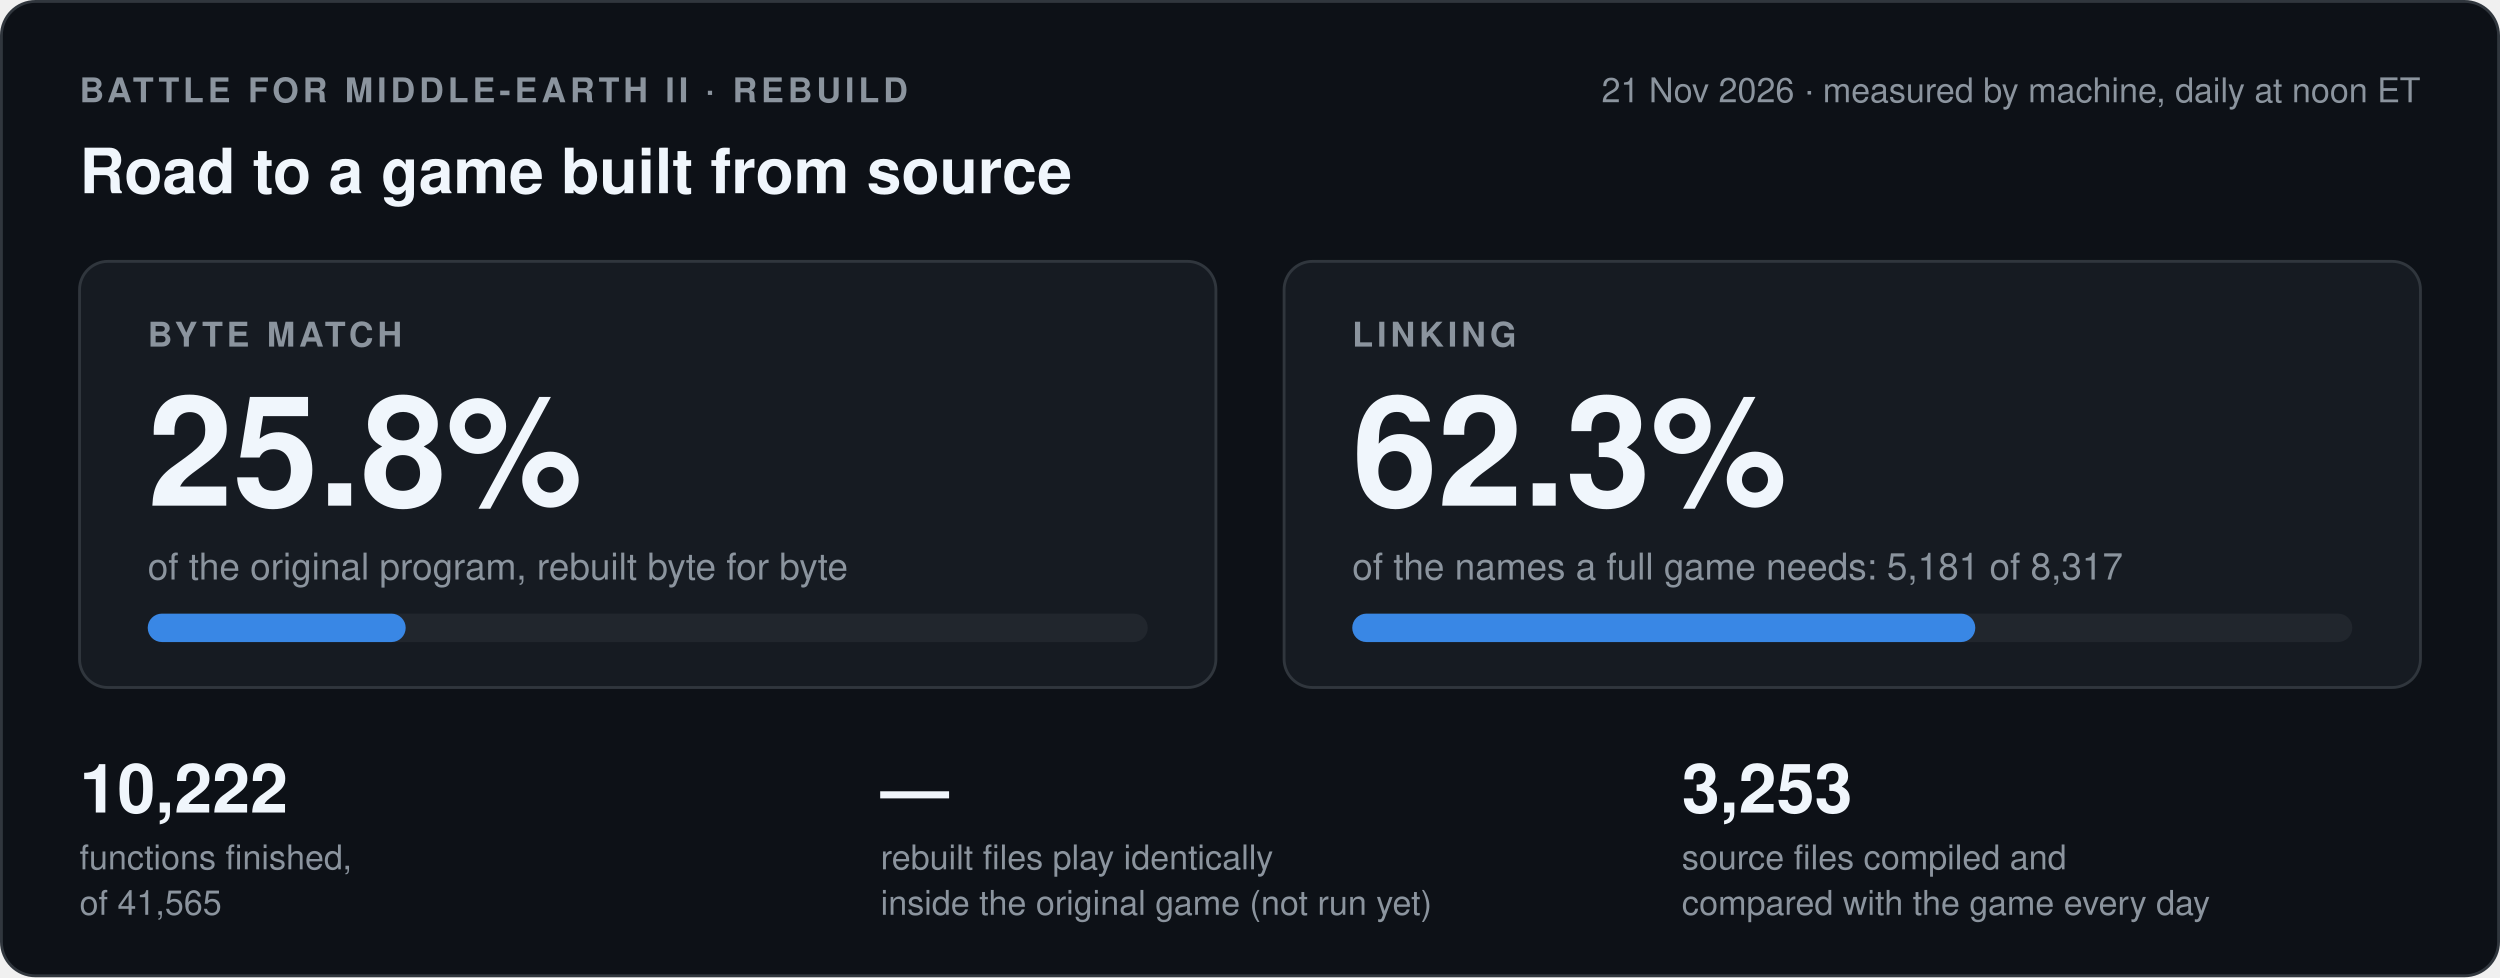
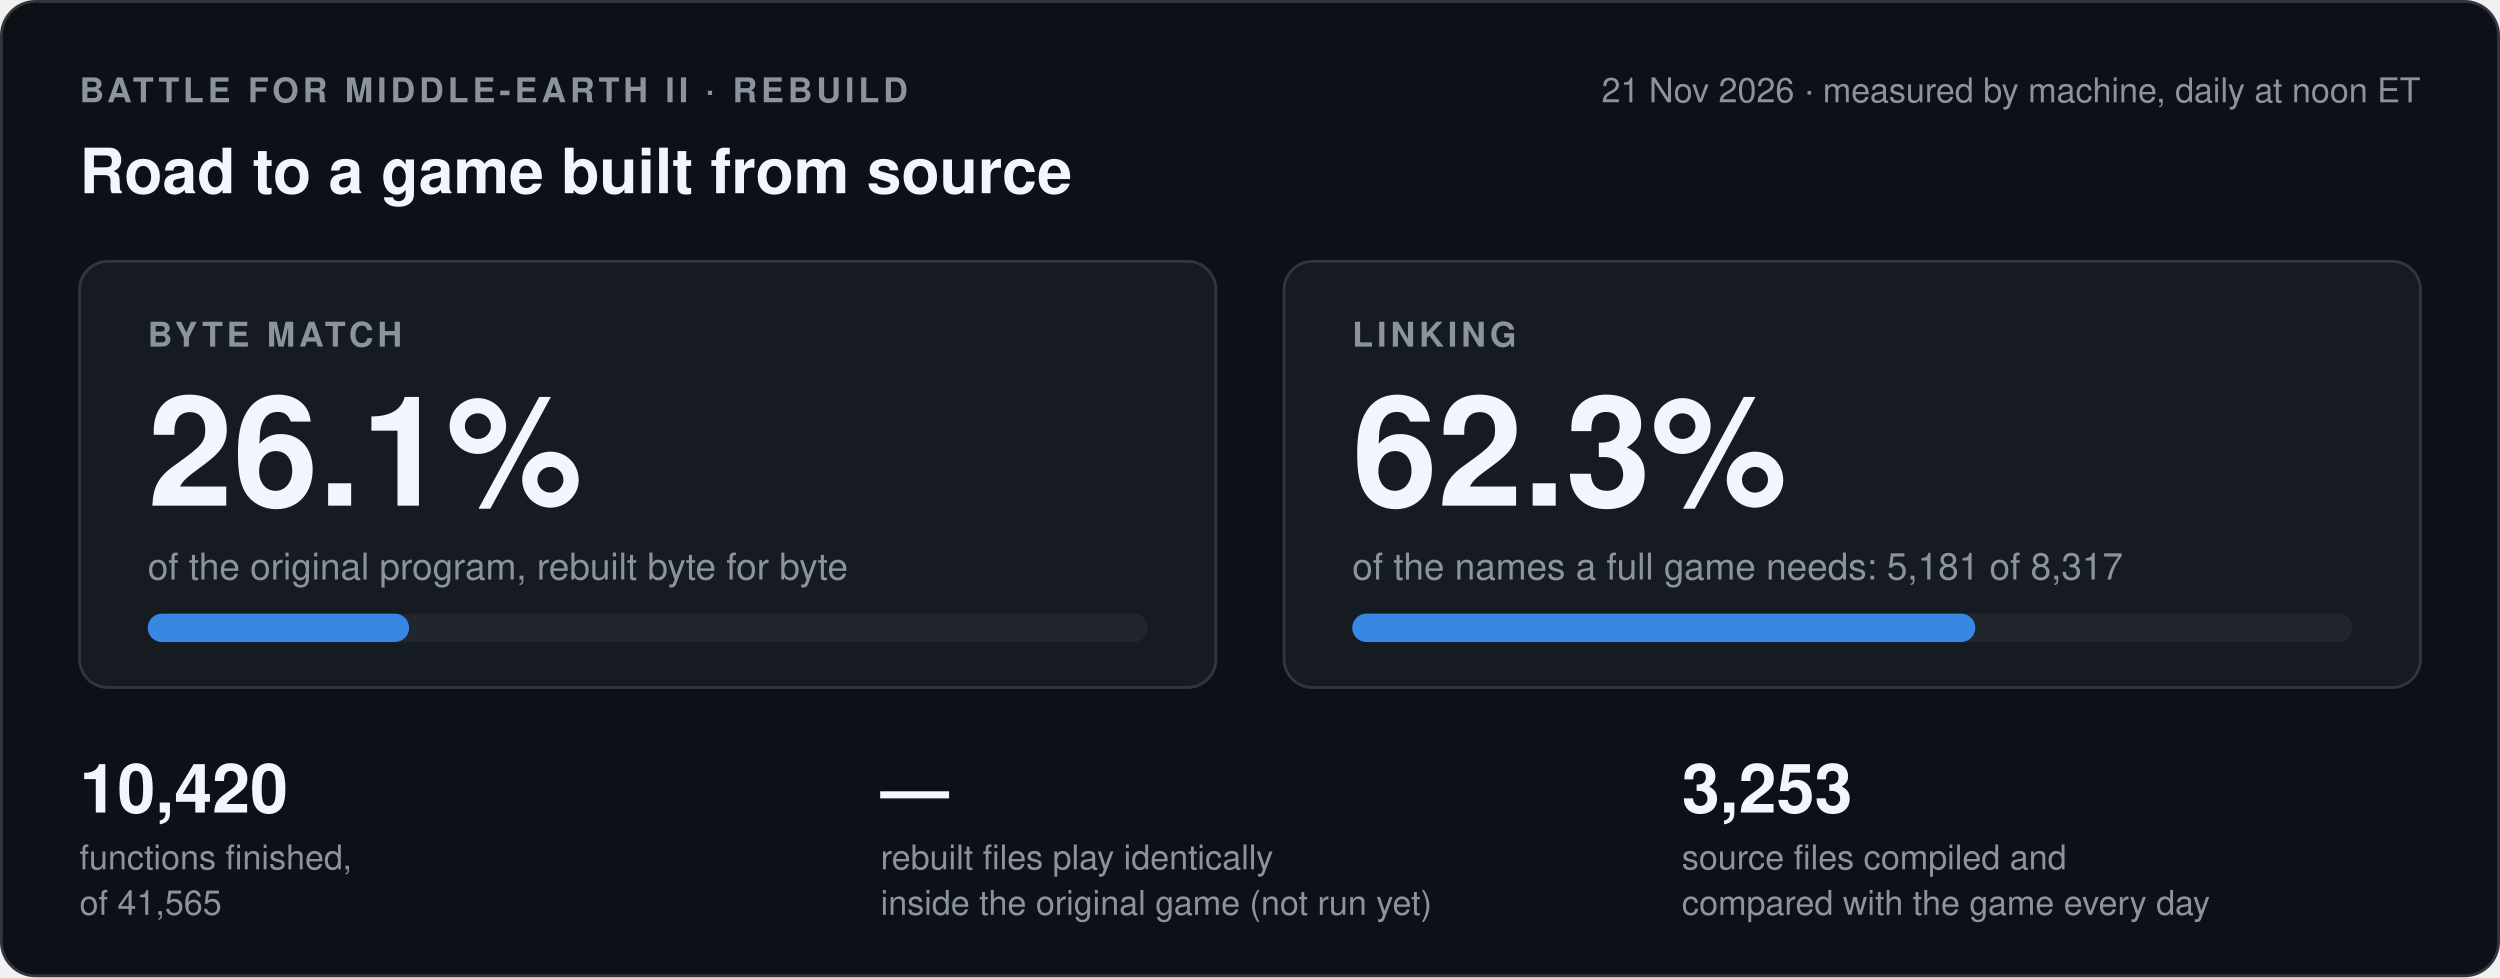
- <svg xmlns="http://www.w3.org/2000/svg" width="880" height="344" viewBox="0 0 880 344" role="img" aria-label="Byte match 25.8 percent, linking 62.3 percent, 10222 of 41565 functions finished, the game run has not run yet">
+ <svg xmlns="http://www.w3.org/2000/svg" width="880" height="344" viewBox="0 0 880 344" role="img" aria-label="Byte match 26.1 percent, linking 62.3 percent, 10420 of 41565 functions finished, the game run has not run yet">
  <style>
.card{fill:#0d1117;stroke:#30363d}.box{fill:#161b22;stroke:#30363d}.track{fill:#21262d}
.strong{fill:#f0f6fc}.muted{fill:#8b949e}.blue{fill:#3987e5}.orange{fill:#d95926}.green{fill:#3fb950}.red{fill:#f85149}
.sblue{stroke:#3987e5}.sgreen{stroke:#3fb950}.sred{stroke:#f85149}.smuted{stroke:#8b949e}.srule{stroke:#30363d}
.fgreen{fill:#0f2a17;stroke:#3fb950}.fdash{fill:none;stroke:#8b949e}
text{font-family:-apple-system,'Segoe UI',Helvetica,Arial,sans-serif}
@media (prefers-color-scheme: light){
.card{fill:#ffffff;stroke:#d0d7de}.box{fill:#f6f8fa;stroke:#d0d7de}.track{fill:#eaeef2}
.strong{fill:#1f2328}.muted{fill:#59636e}.blue{fill:#2a78d6}.orange{fill:#eb6834}.green{fill:#1a7f37}.red{fill:#cf222e}
.sblue{stroke:#2a78d6}.sgreen{stroke:#1a7f37}.sred{stroke:#cf222e}.smuted{stroke:#59636e}.srule{stroke:#d0d7de}
.fgreen{fill:#e6f4ea;stroke:#1a7f37}.fdash{stroke:#59636e}}
</style>
  <rect class="card" x="0.5" y="0.5" width="879" height="343" rx="12" />
  <text class="muted" x="28" y="36" font-size="12" font-weight="600" letter-spacing="1.4">BATTLE FOR MIDDLE-EARTH II · REBUILD</text>
  <text class="muted" x="852" y="36" font-size="12" text-anchor="end">21 Nov 2026 · measured by machine, daily at noon ET</text>
  <text class="strong" x="28" y="68" font-size="22" font-weight="700">Road to a game built from source</text>
  <rect class="box" x="28" y="92" width="400" height="150" rx="10" />
  <text class="muted" x="52" y="122" font-size="12" font-weight="600" letter-spacing="1.4">BYTE MATCH</text>
-   <text class="strong" x="52" y="178" font-size="54" font-weight="700">25.8%</text>
+   <text class="strong" x="52" y="178" font-size="54" font-weight="700">26.1%</text>
  <text class="muted" x="52" y="204" font-size="13">of the original program, rebuilt byte for byte</text>
  <rect class="track" x="52" y="216" width="352" height="10" rx="5" />
-   <rect class="blue" x="52" y="216" width="90.8" height="10" rx="5" />
+   <rect class="blue" x="52" y="216" width="92.0" height="10" rx="5" />
  <rect class="box" x="452" y="92" width="400" height="150" rx="10" />
  <text class="muted" x="476" y="122" font-size="12" font-weight="600" letter-spacing="1.4">LINKING</text>
  <text class="strong" x="476" y="178" font-size="54" font-weight="700">62.3%</text>
  <text class="muted" x="476" y="204" font-size="13">of the names a full game needs: 5,181 of 8,317</text>
  <rect class="track" x="476" y="216" width="352" height="10" rx="5" />
  <rect class="blue" x="476" y="216" width="219.3" height="10" rx="5" />
-   <text class="strong" x="28" y="286" font-size="24" font-weight="700">10,222</text>
+   <text class="strong" x="28" y="286" font-size="24" font-weight="700">10,420</text>
  <text class="muted" x="28" y="306" font-size="12">functions finished,</text>
  <text class="muted" x="28" y="322" font-size="12">of 41,565</text>
  <text class="strong" x="310" y="286" font-size="24" font-weight="700">—</text>
  <text class="muted" x="310" y="306" font-size="12">rebuilt files play identically</text>
  <text class="muted" x="310" y="322" font-size="12">inside the original game (not run yet)</text>
  <text class="strong" x="592" y="286" font-size="24" font-weight="700">3,253</text>
  <text class="muted" x="592" y="306" font-size="12">source files compiled and</text>
  <text class="muted" x="592" y="322" font-size="12">compared with the game every day</text>
</svg>
